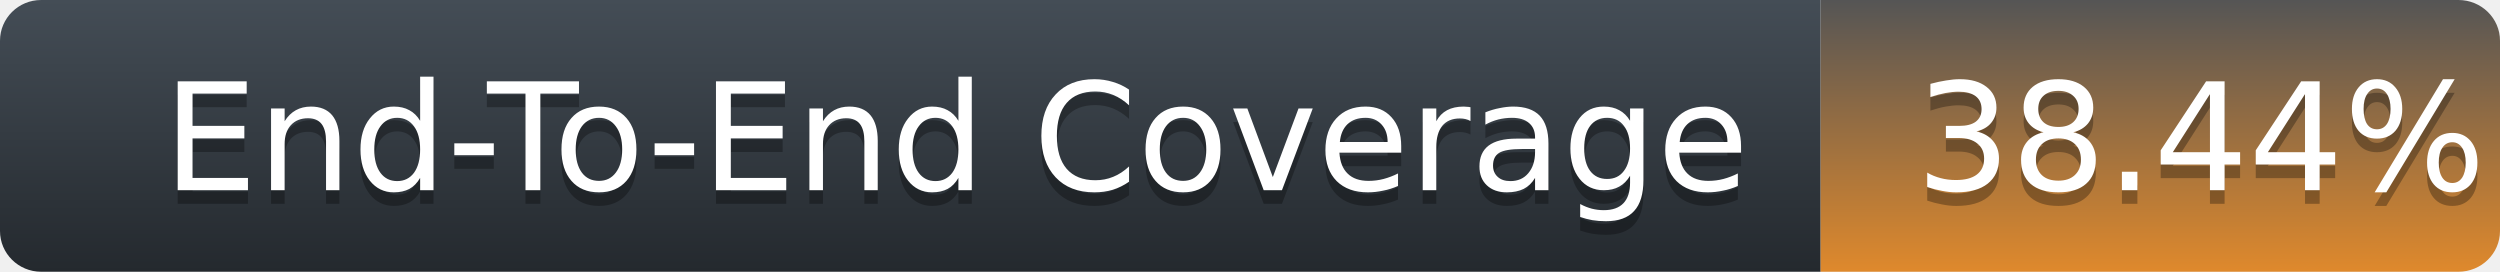
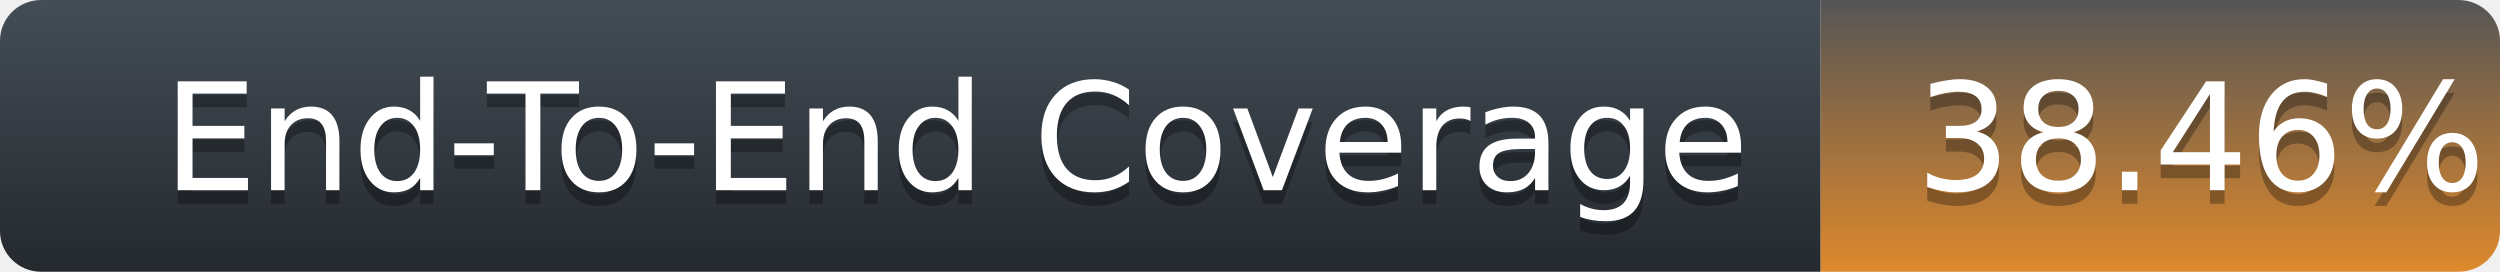
<svg xmlns="http://www.w3.org/2000/svg" width="184" height="20">
  <defs>
    <linearGradient id="title-fill" x1="50%" y1="0%" x2="50%" y2="100%">
      <stop stop-color="#444D56" offset="0%" />
      <stop stop-color="#24292E" offset="100%" />
    </linearGradient>
    <linearGradient id="coverage-fill" x1="50%" y1="0%" x2="50%" y2="100%">
      <stop stop-color="#555" offset="0%" />
      <stop stop-color="#df892c" offset="100%" />
    </linearGradient>
  </defs>
  <g fill="none" fill-rule="evenodd">
    <g font-family="'DejaVu Sans',Verdana,Geneva,sans-serif" font-size="11">
      <path d="M0,3 C0,1.343 1.355,0 3.027,0 L134,0 L134,20 L3.027,20 C1.355,20 0,18.657 0,17 L0,3 Z" fill="url(#title-fill)" fill-rule="nonzero" />
      <text fill="#010101" fill-opacity=".3">
        <tspan x="12" y="15" aria-hidden="true">End-To-End Coverage</tspan>
      </text>
      <text fill="#FFFFFF">
        <tspan x="12" y="14">End-To-End Coverage</tspan>
      </text>
    </g>
    <g transform="translate(134)" font-family="'DejaVu Sans',Verdana,Geneva,sans-serif" font-size="11">
      <path d="M0 0h46.939C48.629 0 50 1.343 50 3v14c0 1.657-1.37 3-3.061 3H0V0z" fill="url(#coverage-fill)" fill-rule="nonzero" />
      <text fill="#010101" fill-opacity=".3" aria-hidden="true">
-         <tspan x="7" y="15">38.44%</tspan>
+         <tspan x="7" y="15">38.46%</tspan>
      </text>
      <text fill="#FFFFFF">
-         <tspan x="7" y="14">38.44%</tspan>
+         <tspan x="7" y="14">38.46%</tspan>
      </text>
    </g>
  </g>
</svg>
